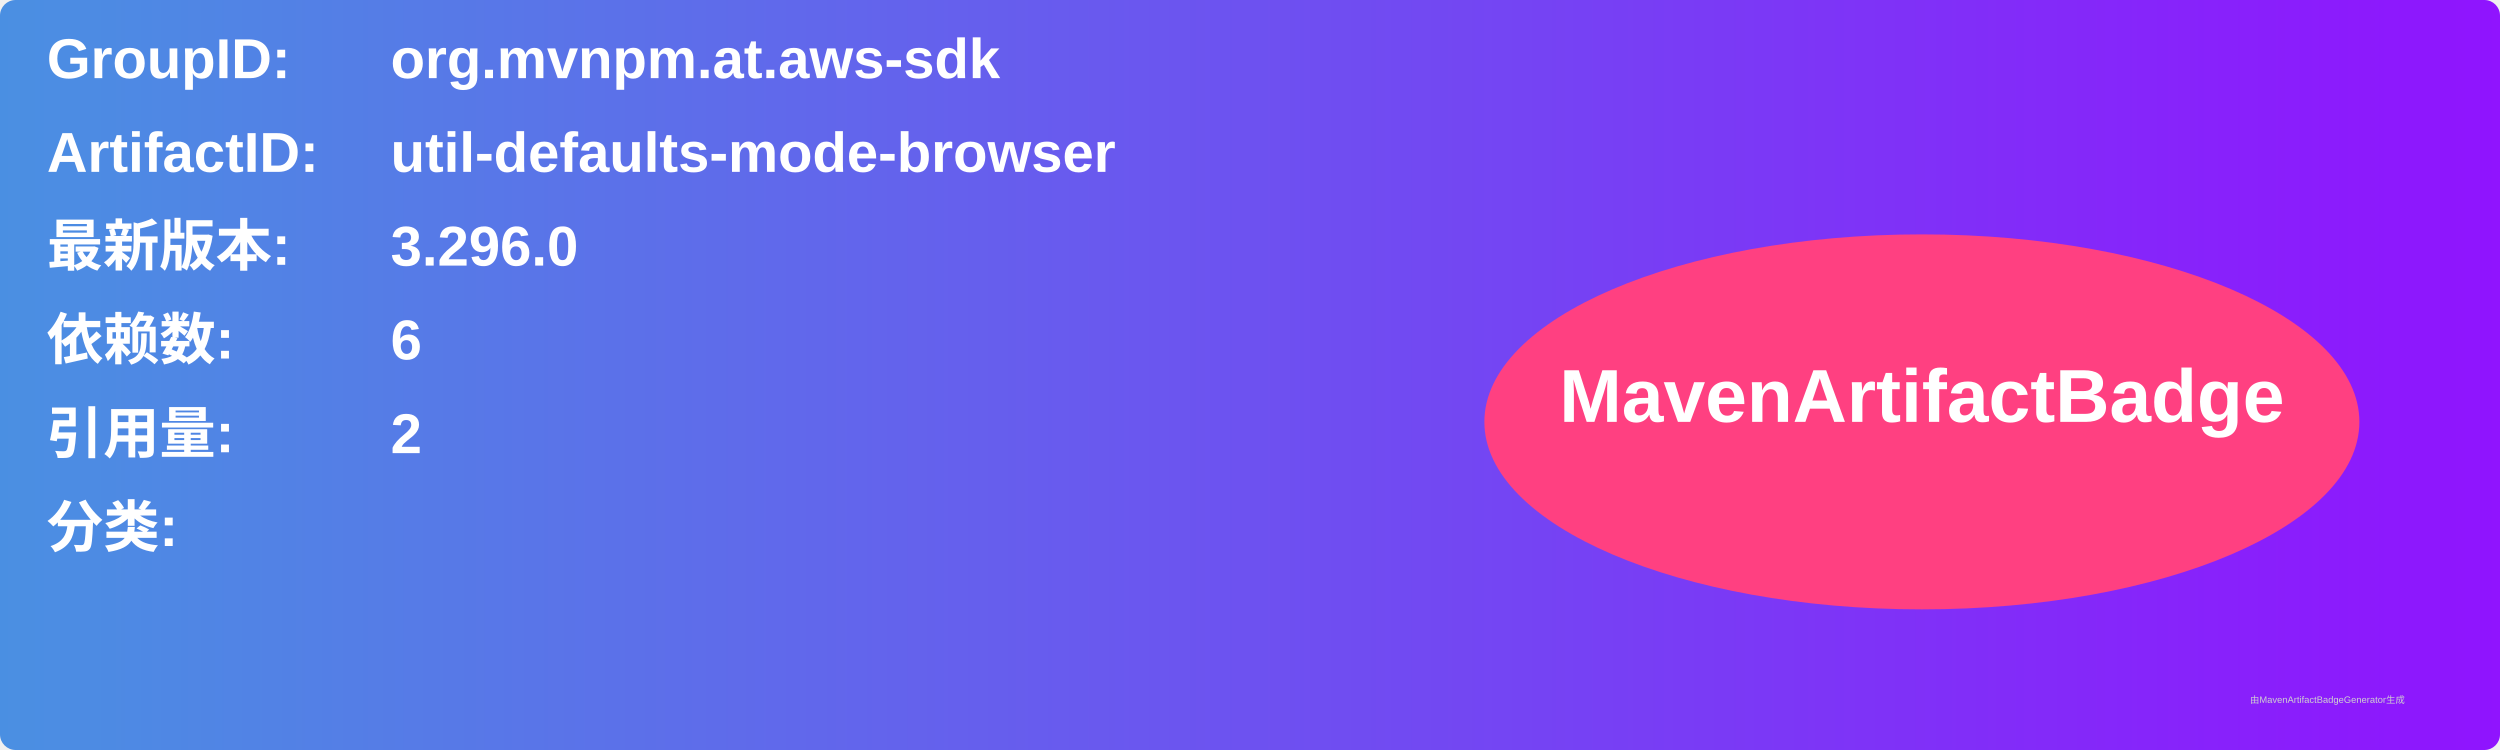
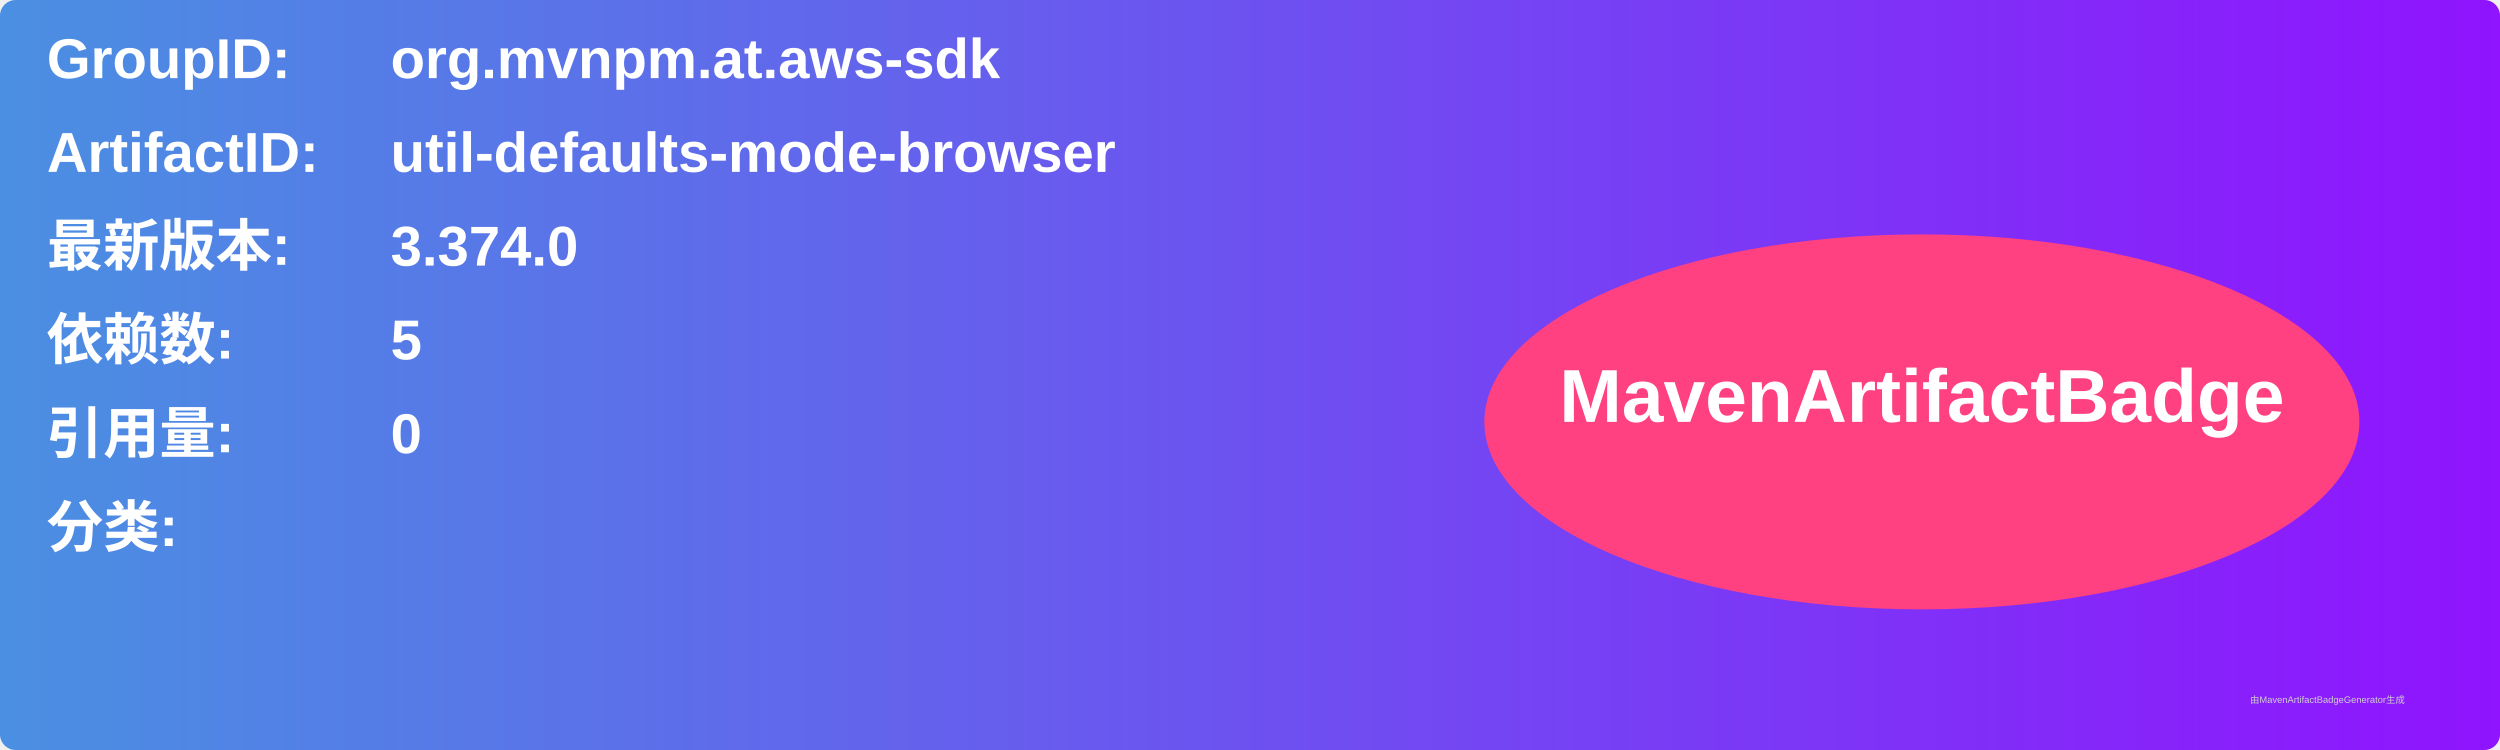
<svg xmlns="http://www.w3.org/2000/svg" width="800" height="240" viewBox="0 0 800 240">
  <linearGradient id="grad" x1="0%" y1="0%" x2="100%" y2="0%">
    <stop offset="0%" stop-color="#4a90e2" />
    <stop offset="100%" stop-color="#9013fe" />
  </linearGradient>
  <rect width="100%" height="100%" rx="5" ry="5" fill="url(#grad)" />
  <g transform="translate(15, 15)">
    <text x="0" y="10" font-family="Arial" font-size="18" fill="white" font-weight="bold" width="260">GroupID:</text>
    <text x="110" y="10" font-family="Arial" font-size="18" fill="white" font-weight="bold" width="460">org.mvnpm.at.aws-sdk</text>
    <text x="0" y="40" font-family="Arial" font-size="18" fill="white" font-weight="bold" width="260">ArtifactID:</text>
    <text x="110" y="40" font-family="Arial" font-size="18" fill="white" font-weight="bold" width="460">util-defaults-mode-browser</text>
    <text x="0" y="70" font-family="Arial" font-size="18" fill="white" font-weight="bold">最新版本:</text>
    <text x="110" y="70" font-family="Arial" font-size="18" fill="white" font-weight="bold">
-       <tspan font-weight="bold">3.296.0</tspan>
+       <tspan font-weight="bold">3.374.0</tspan>
    </text>
    <text x="0" y="100" font-family="Arial" font-size="18" fill="white" font-weight="bold">依赖数: </text>
    <text x="110" y="100" font-family="Arial" font-size="18" fill="white">
-       <tspan font-weight="bold">6</tspan>
+       <tspan font-weight="bold">5</tspan>
    </text>
    <text x="0" y="130" font-family="Arial" font-size="18" fill="white" font-weight="bold">引用量: </text>
    <text x="110" y="130" font-family="Arial" font-size="18" fill="white">
-       <tspan font-weight="bold">2</tspan>
+       <tspan font-weight="bold">0</tspan>
    </text>
    <text x="0" y="160" font-family="Arial" font-size="18" fill="white" font-weight="bold">分类:</text>
    <text x="10" y="190" font-family="Arial" font-size="10" fill="white">
      <tspan font-weight="bold" />
    </text>
    <ellipse cx="600" cy="120" rx="140" ry="60" fill="#ff4081" />
    <text x="600" y="120" text-anchor="middle" font-family="Arial" font-size="24" fill="white" font-weight="bold">MavenArtifactBadge</text>
  </g>
  <text x="720" y="225" font-family="Arial" font-size="3" fill="#d0d0d0">由MavenArtifactBadgeGenerator生成</text>
</svg>
